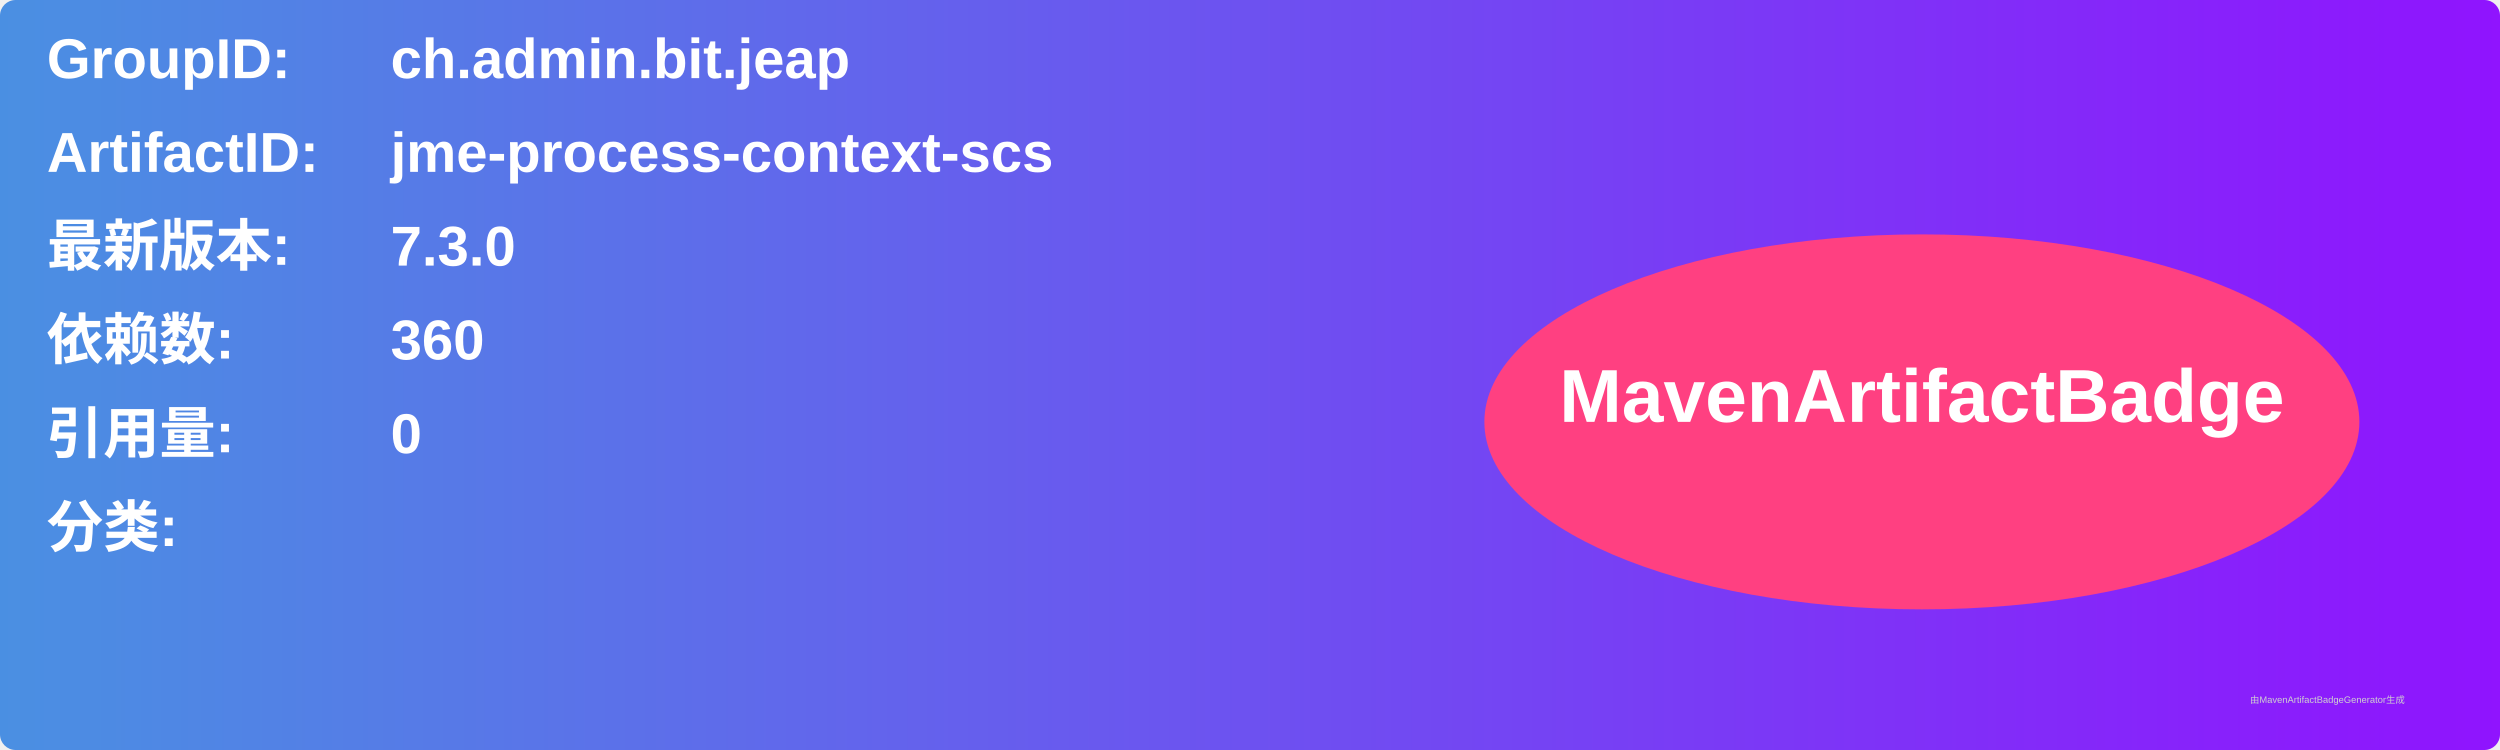
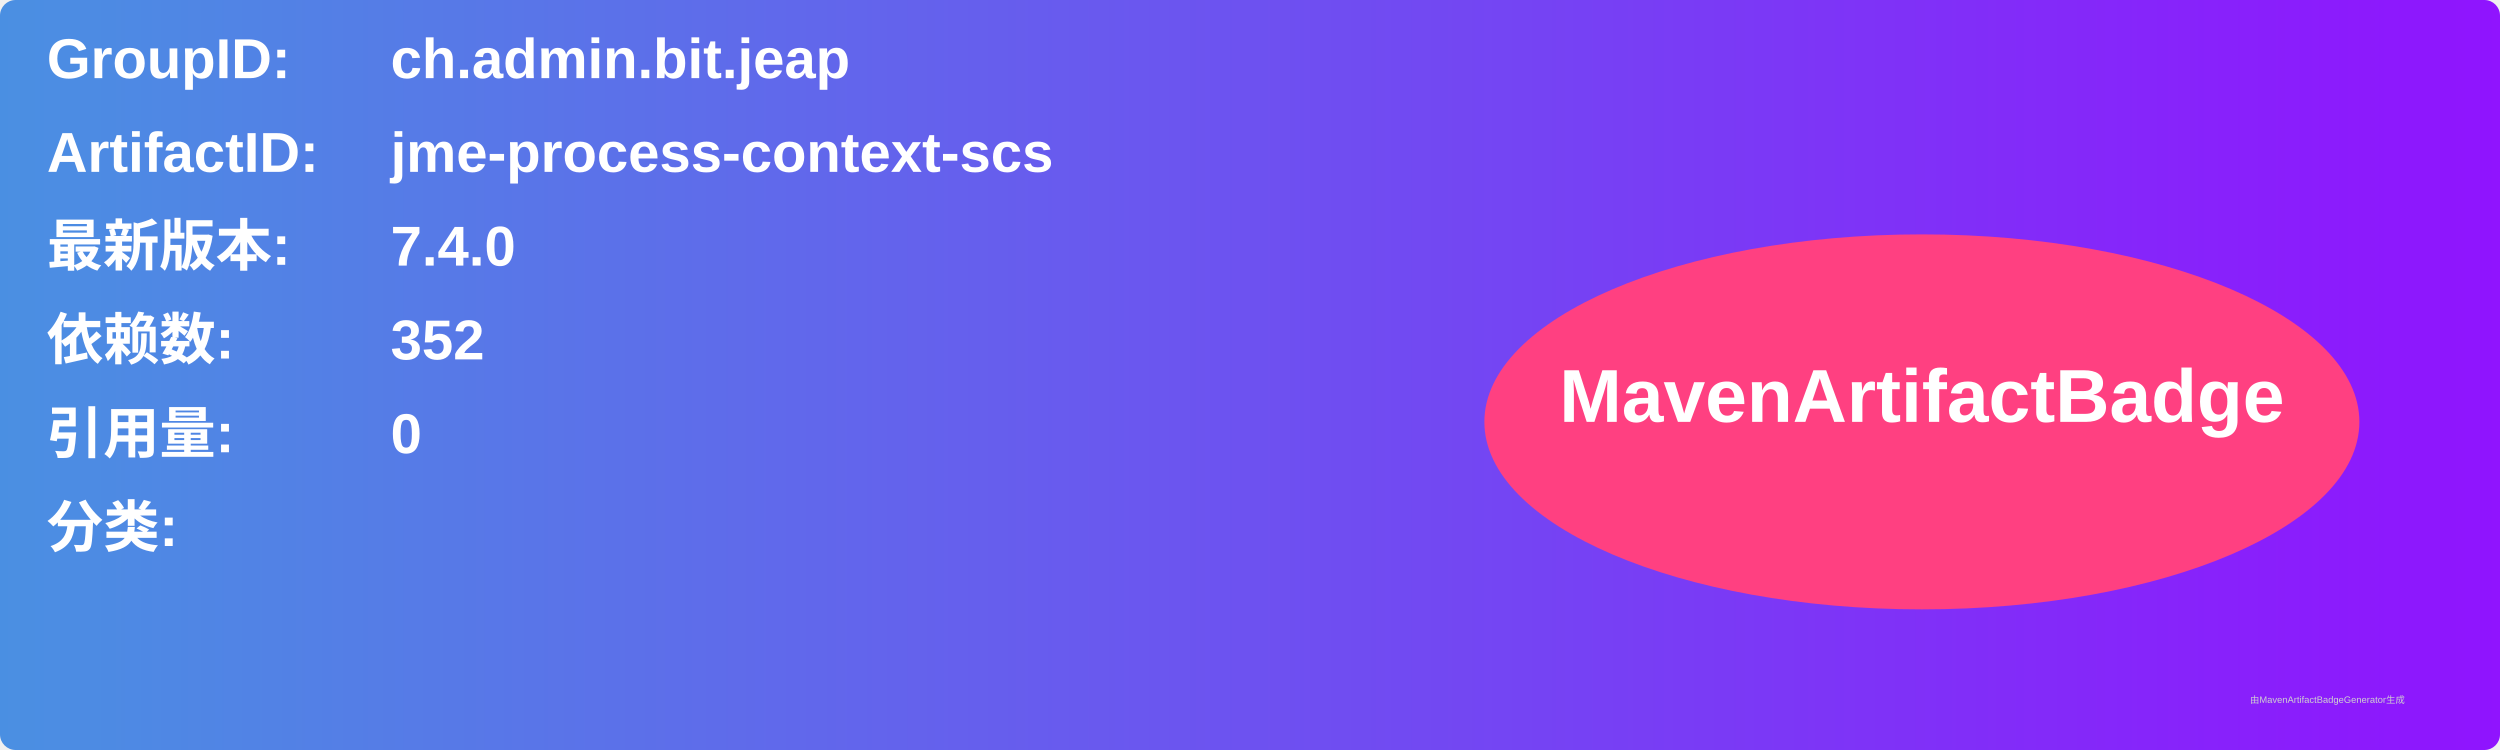
<svg xmlns="http://www.w3.org/2000/svg" width="800" height="240" viewBox="0 0 800 240">
  <linearGradient id="grad" x1="0%" y1="0%" x2="100%" y2="0%">
    <stop offset="0%" stop-color="#4a90e2" />
    <stop offset="100%" stop-color="#9013fe" />
  </linearGradient>
  <rect width="100%" height="100%" rx="5" ry="5" fill="url(#grad)" />
  <g transform="translate(15, 15)">
    <text x="0" y="10" font-family="Arial" font-size="18" fill="white" font-weight="bold" width="260">GroupID:</text>
    <text x="110" y="10" font-family="Arial" font-size="18" fill="white" font-weight="bold" width="460">ch.admin.bit.jeap</text>
    <text x="0" y="40" font-family="Arial" font-size="18" fill="white" font-weight="bold" width="260">ArtifactID:</text>
    <text x="110" y="40" font-family="Arial" font-size="18" fill="white" font-weight="bold" width="460">jme-process-context-scs</text>
    <text x="0" y="70" font-family="Arial" font-size="18" fill="white" font-weight="bold">最新版本:</text>
    <text x="110" y="70" font-family="Arial" font-size="18" fill="white" font-weight="bold">
-       <tspan font-weight="bold">7.3.0</tspan>
+       <tspan font-weight="bold">7.4.0</tspan>
    </text>
    <text x="0" y="100" font-family="Arial" font-size="18" fill="white" font-weight="bold">依赖数: </text>
    <text x="110" y="100" font-family="Arial" font-size="18" fill="white">
-       <tspan font-weight="bold">360</tspan>
+       <tspan font-weight="bold">352</tspan>
    </text>
    <text x="0" y="130" font-family="Arial" font-size="18" fill="white" font-weight="bold">引用量: </text>
    <text x="110" y="130" font-family="Arial" font-size="18" fill="white">
      <tspan font-weight="bold">0</tspan>
    </text>
    <text x="0" y="160" font-family="Arial" font-size="18" fill="white" font-weight="bold">分类:</text>
    <text x="10" y="190" font-family="Arial" font-size="10" fill="white">
      <tspan font-weight="bold" />
    </text>
    <ellipse cx="600" cy="120" rx="140" ry="60" fill="#ff4081" />
    <text x="600" y="120" text-anchor="middle" font-family="Arial" font-size="24" fill="white" font-weight="bold">MavenArtifactBadge</text>
  </g>
  <text x="720" y="225" font-family="Arial" font-size="3" fill="#d0d0d0">由MavenArtifactBadgeGenerator生成</text>
</svg>
